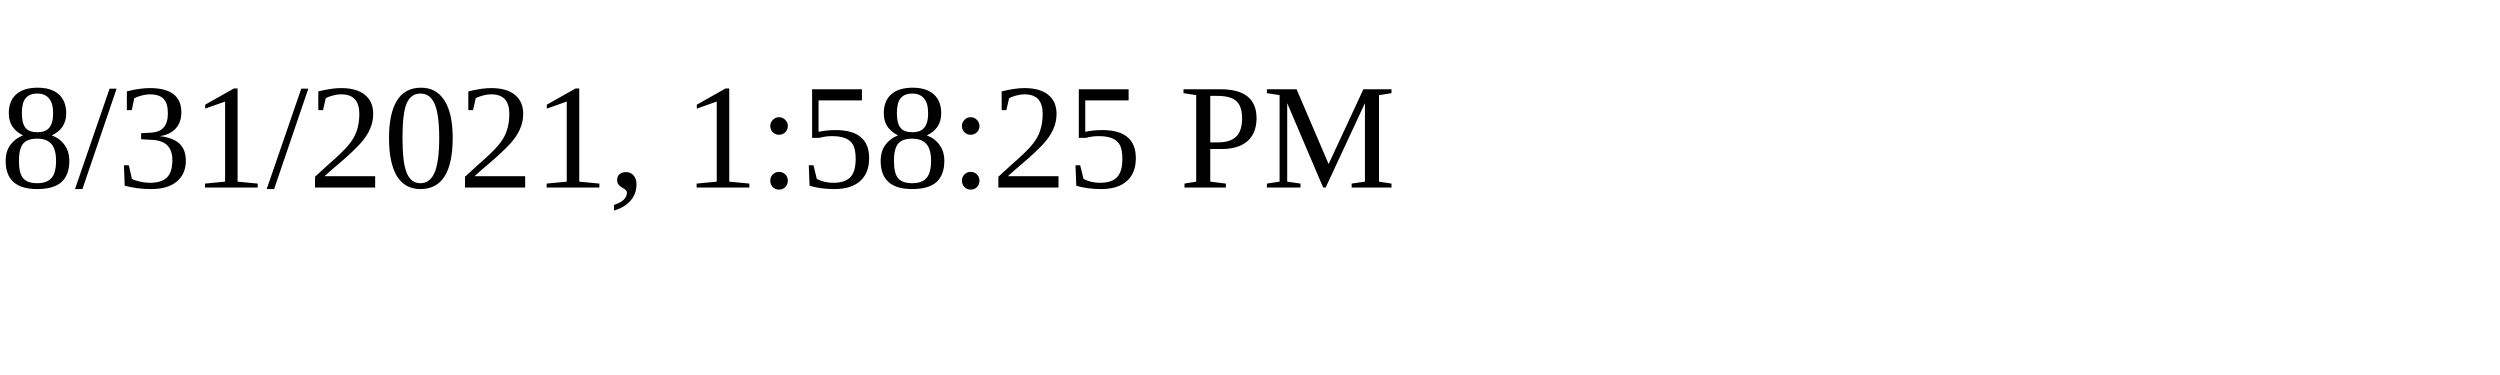
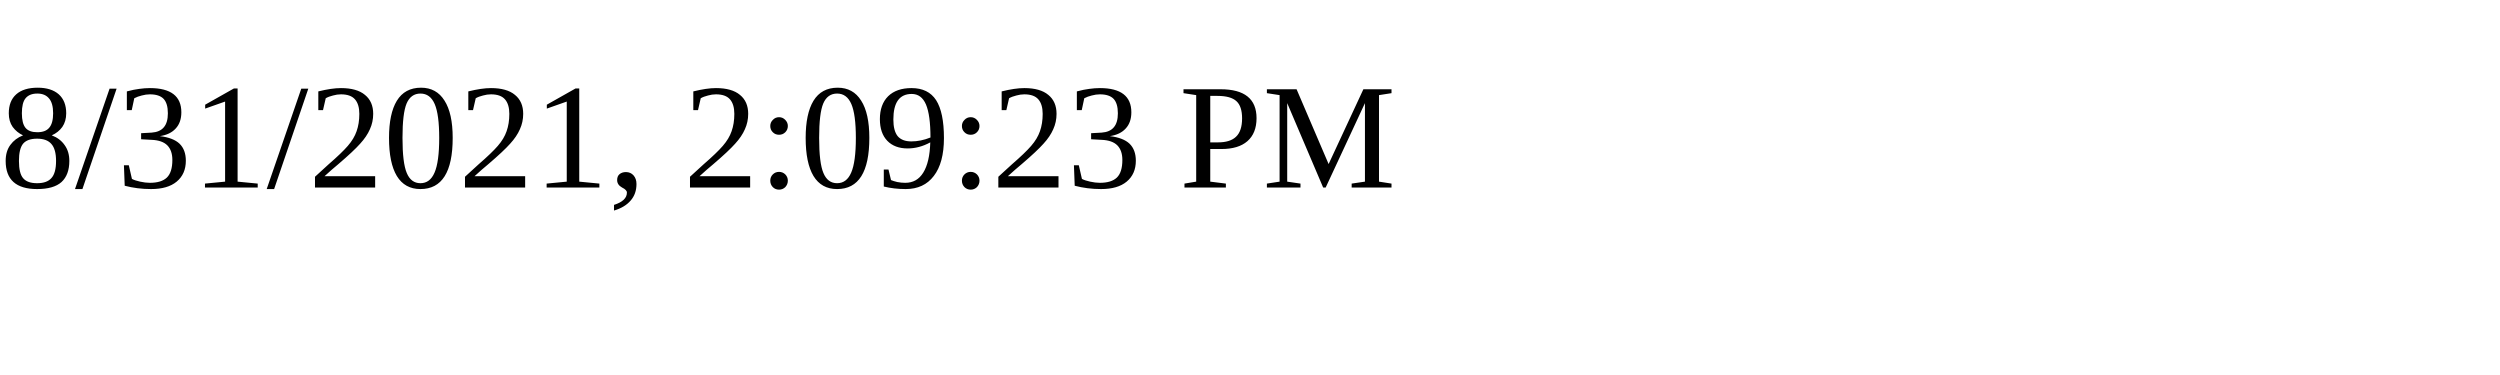
<svg xmlns="http://www.w3.org/2000/svg" height="30" width="200">
-   <text x="0" y="15">8/31/2021, 1:58:25 PM</text>
+   <text x="0" y="15">8/31/2021, 2:09:23 PM</text>
</svg>
